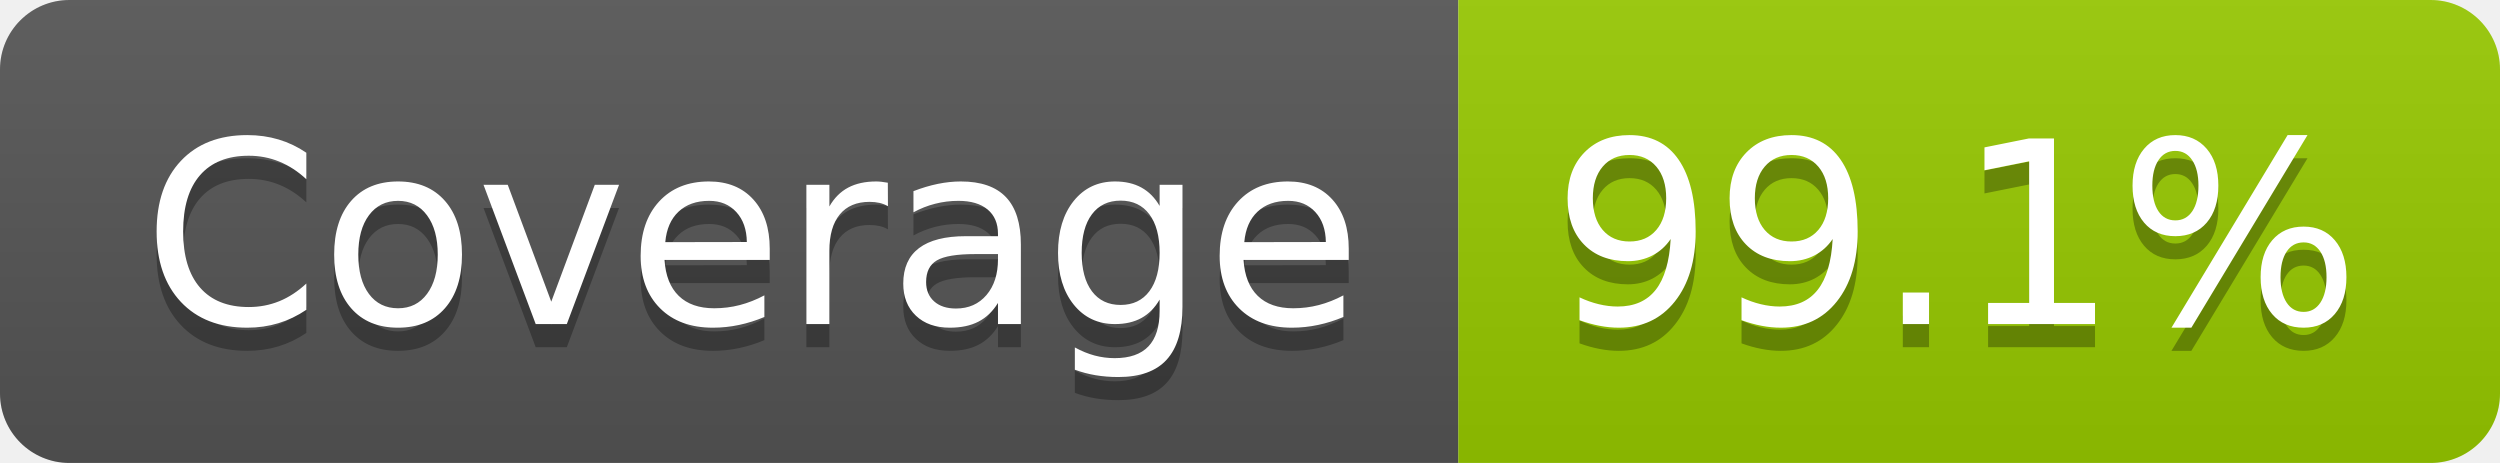
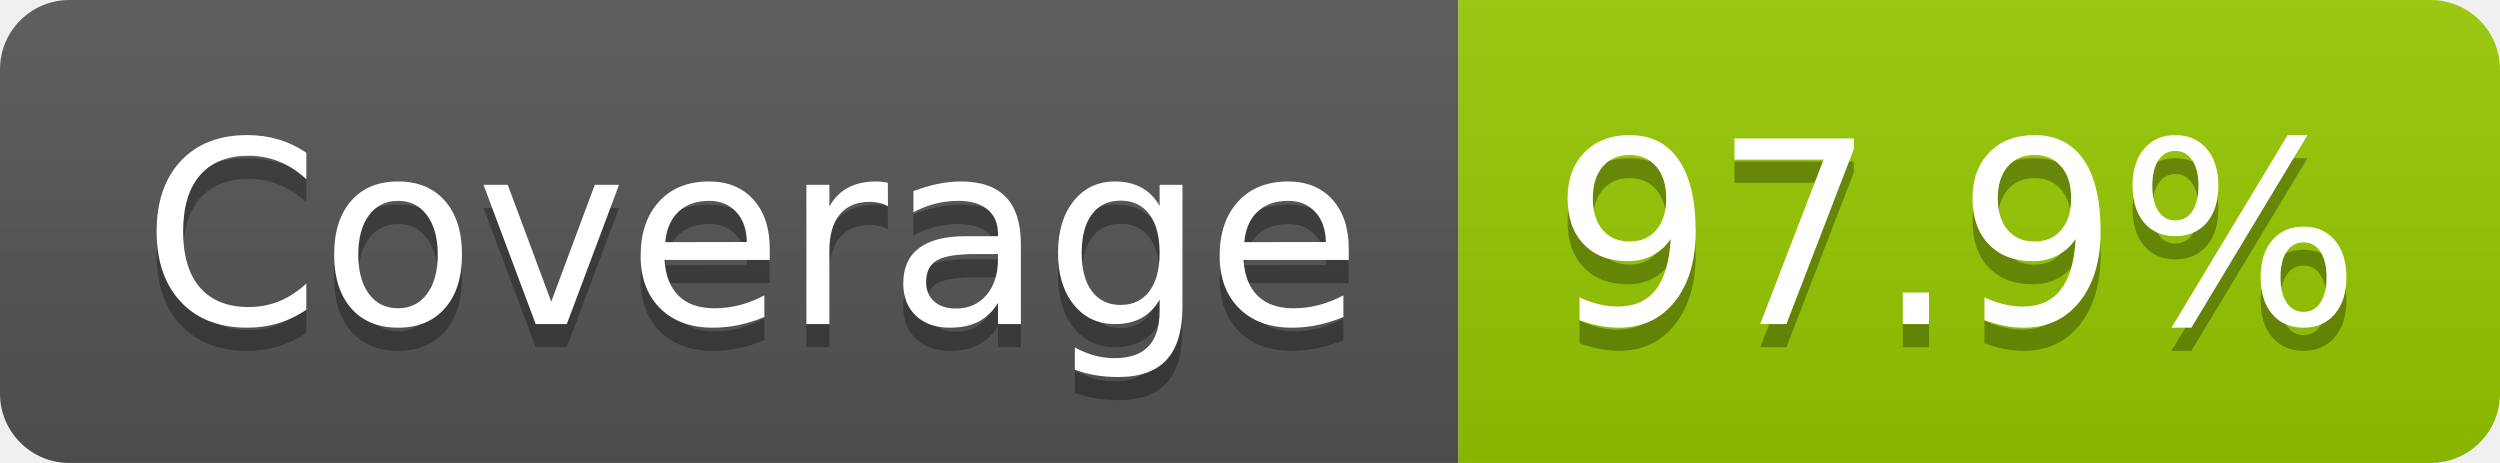
- <svg xmlns="http://www.w3.org/2000/svg" width="108" height="20" role="img" aria-label="Coverage: 99.1%">
+ <svg xmlns="http://www.w3.org/2000/svg" width="108" height="20" role="img" aria-label="Coverage: 97.9%">
  <linearGradient id="s" x2="0" y2="100%">
    <stop offset="0" stop-color="#bbb" stop-opacity=".1" />
    <stop offset="1" stop-opacity=".1" />
  </linearGradient>
  <clipPath id="r">
    <rect width="108" height="20" rx="3" fill="#fff" />
  </clipPath>
  <g clip-path="url(#r)">
    <rect width="63" height="20" fill="#555" />
    <rect x="63" width="45" height="20" fill="#97ca00" />
    <rect width="108" height="20" fill="url(#s)" />
  </g>
  <g fill="#fff" text-anchor="middle" font-family="Verdana,Geneva,DejaVu Sans,sans-serif" text-rendering="geometricPrecision" font-size="110">
    <text aria-hidden="true" x="325" y="150" fill="#010101" fill-opacity=".3" transform="scale(.1)" textLength="527">Coverage</text>
    <text x="325" y="140" transform="scale(.1)" fill="#fff" textLength="527">Coverage</text>
-     <text aria-hidden="true" x="845" y="150" fill="#010101" fill-opacity=".3" transform="scale(.1)" textLength="350">99.1%</text>
-     <text x="845" y="140" transform="scale(.1)" fill="#fff" textLength="350">99.1%</text>
+     <text aria-hidden="true" x="845" y="150" fill="#010101" fill-opacity=".3" transform="scale(.1)" textLength="350">97.9%</text>
+     <text x="845" y="140" transform="scale(.1)" fill="#fff" textLength="350">97.9%</text>
  </g>
</svg>
